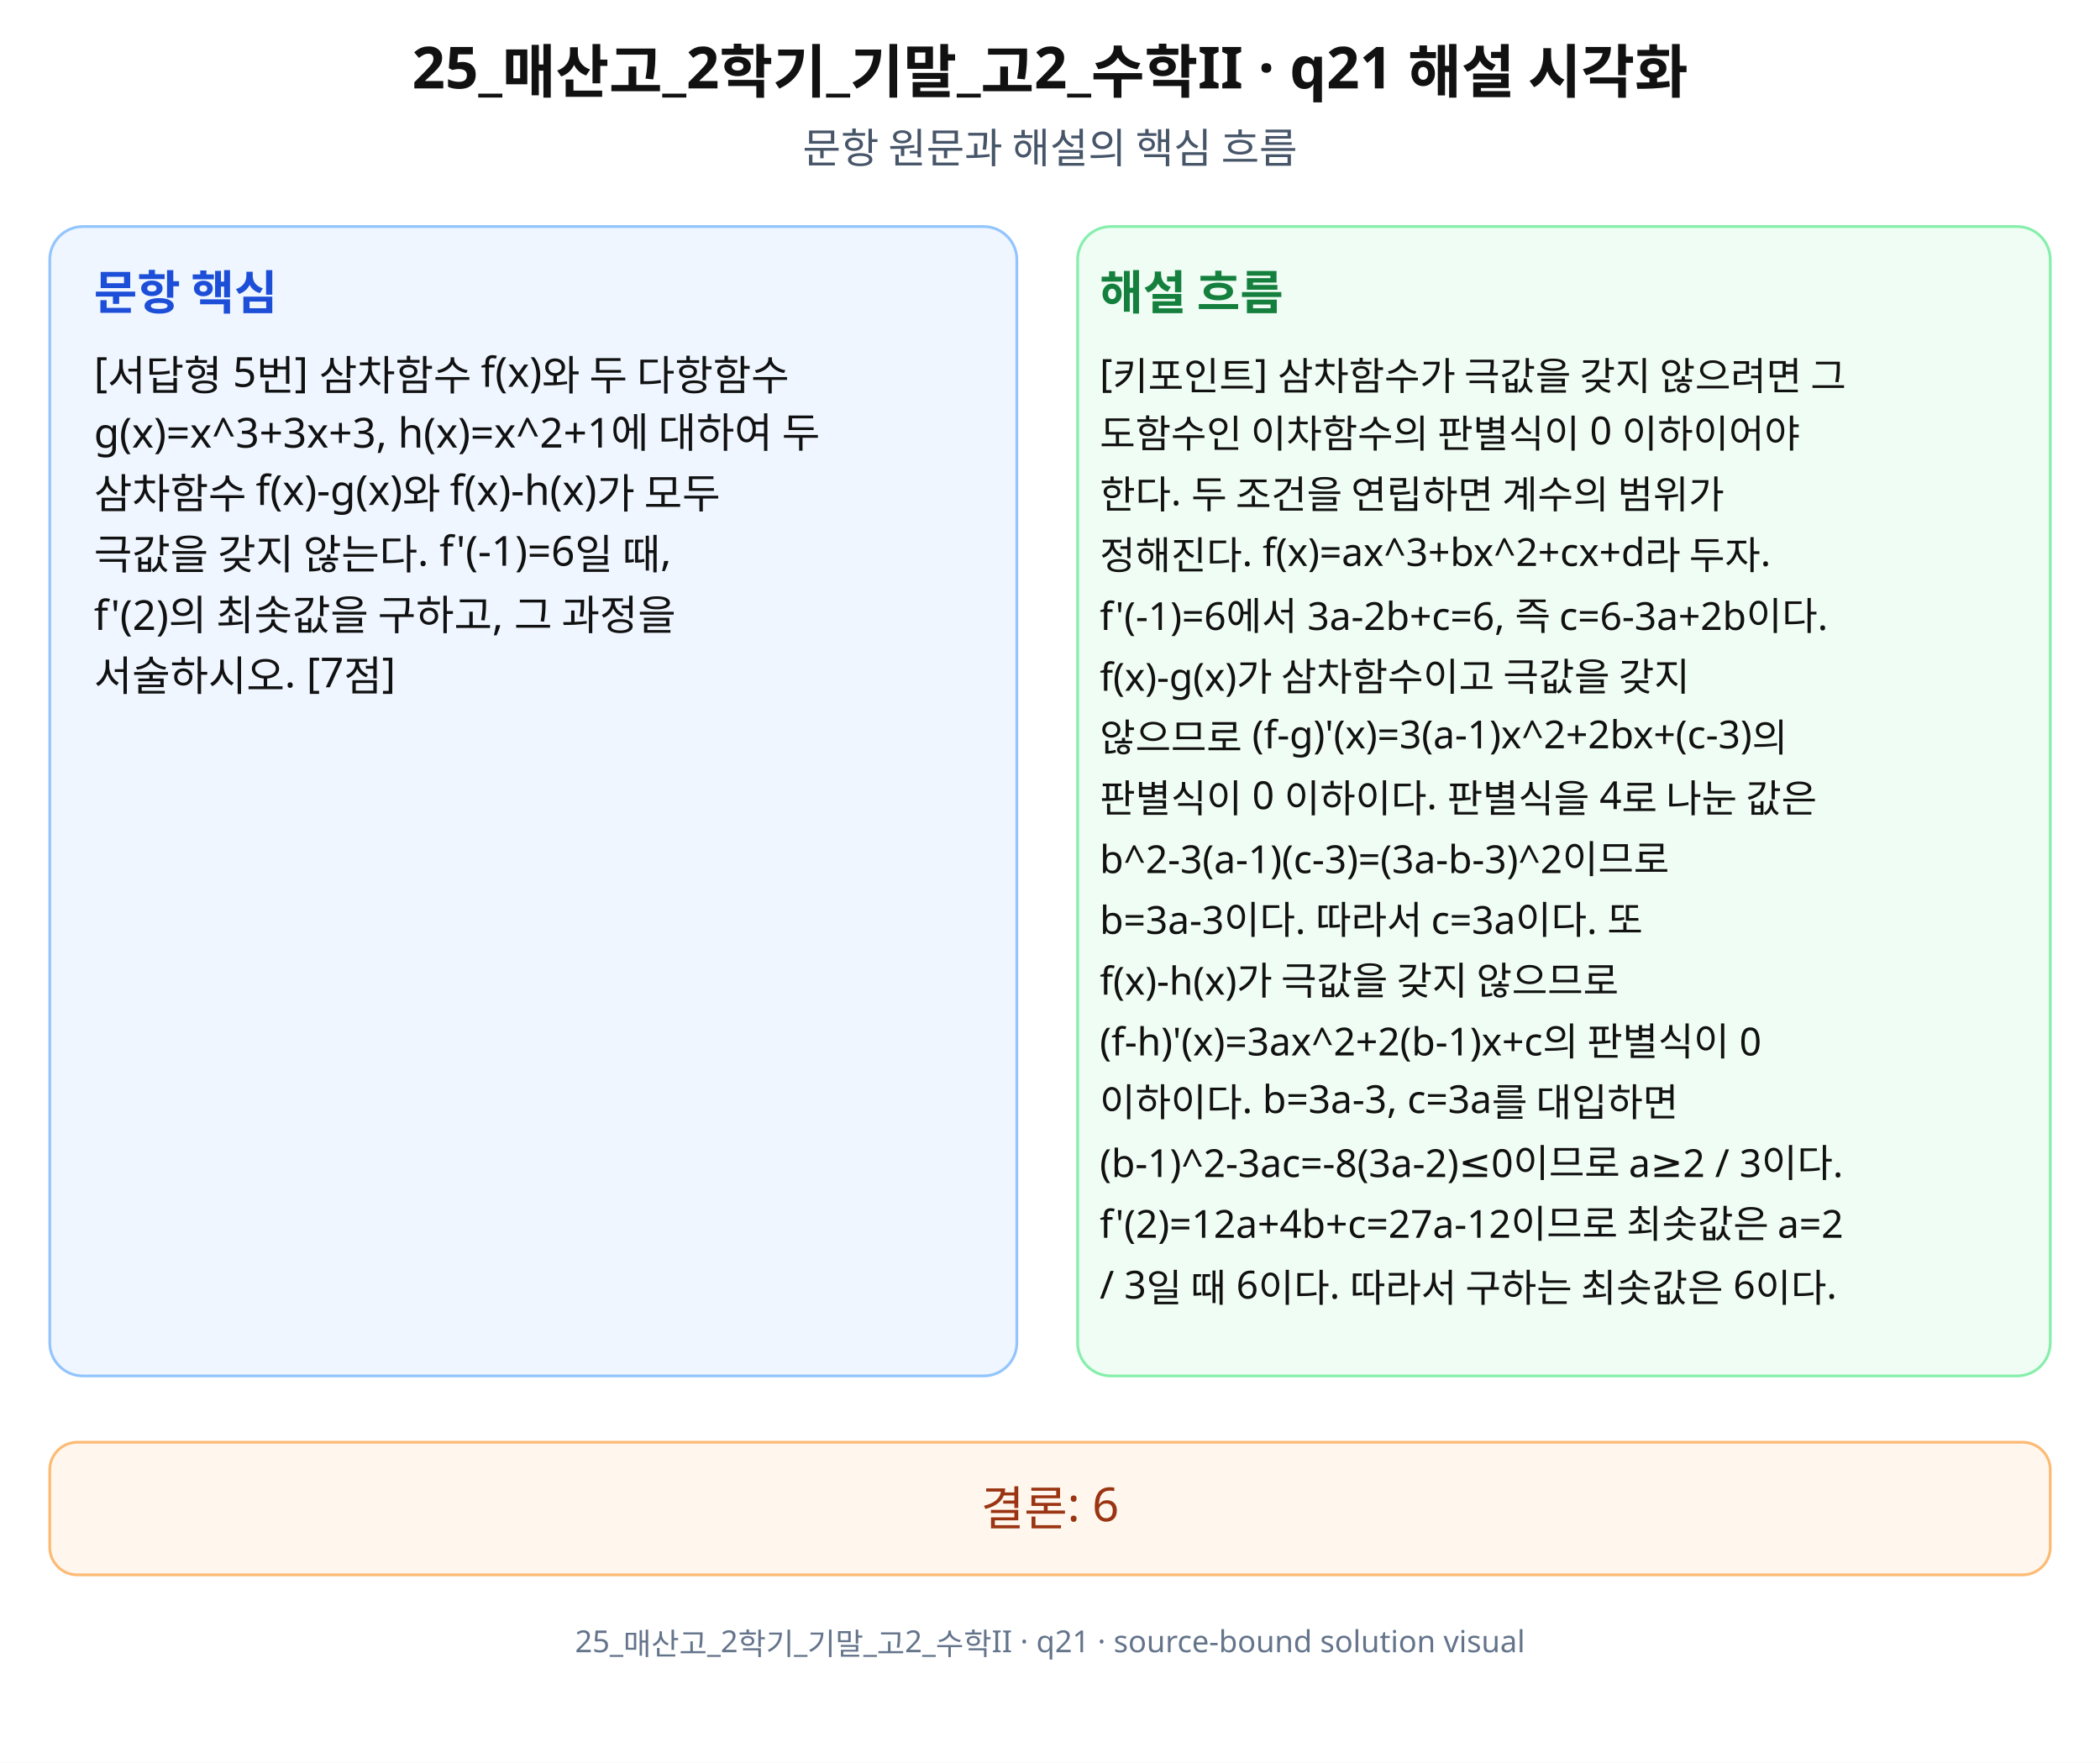
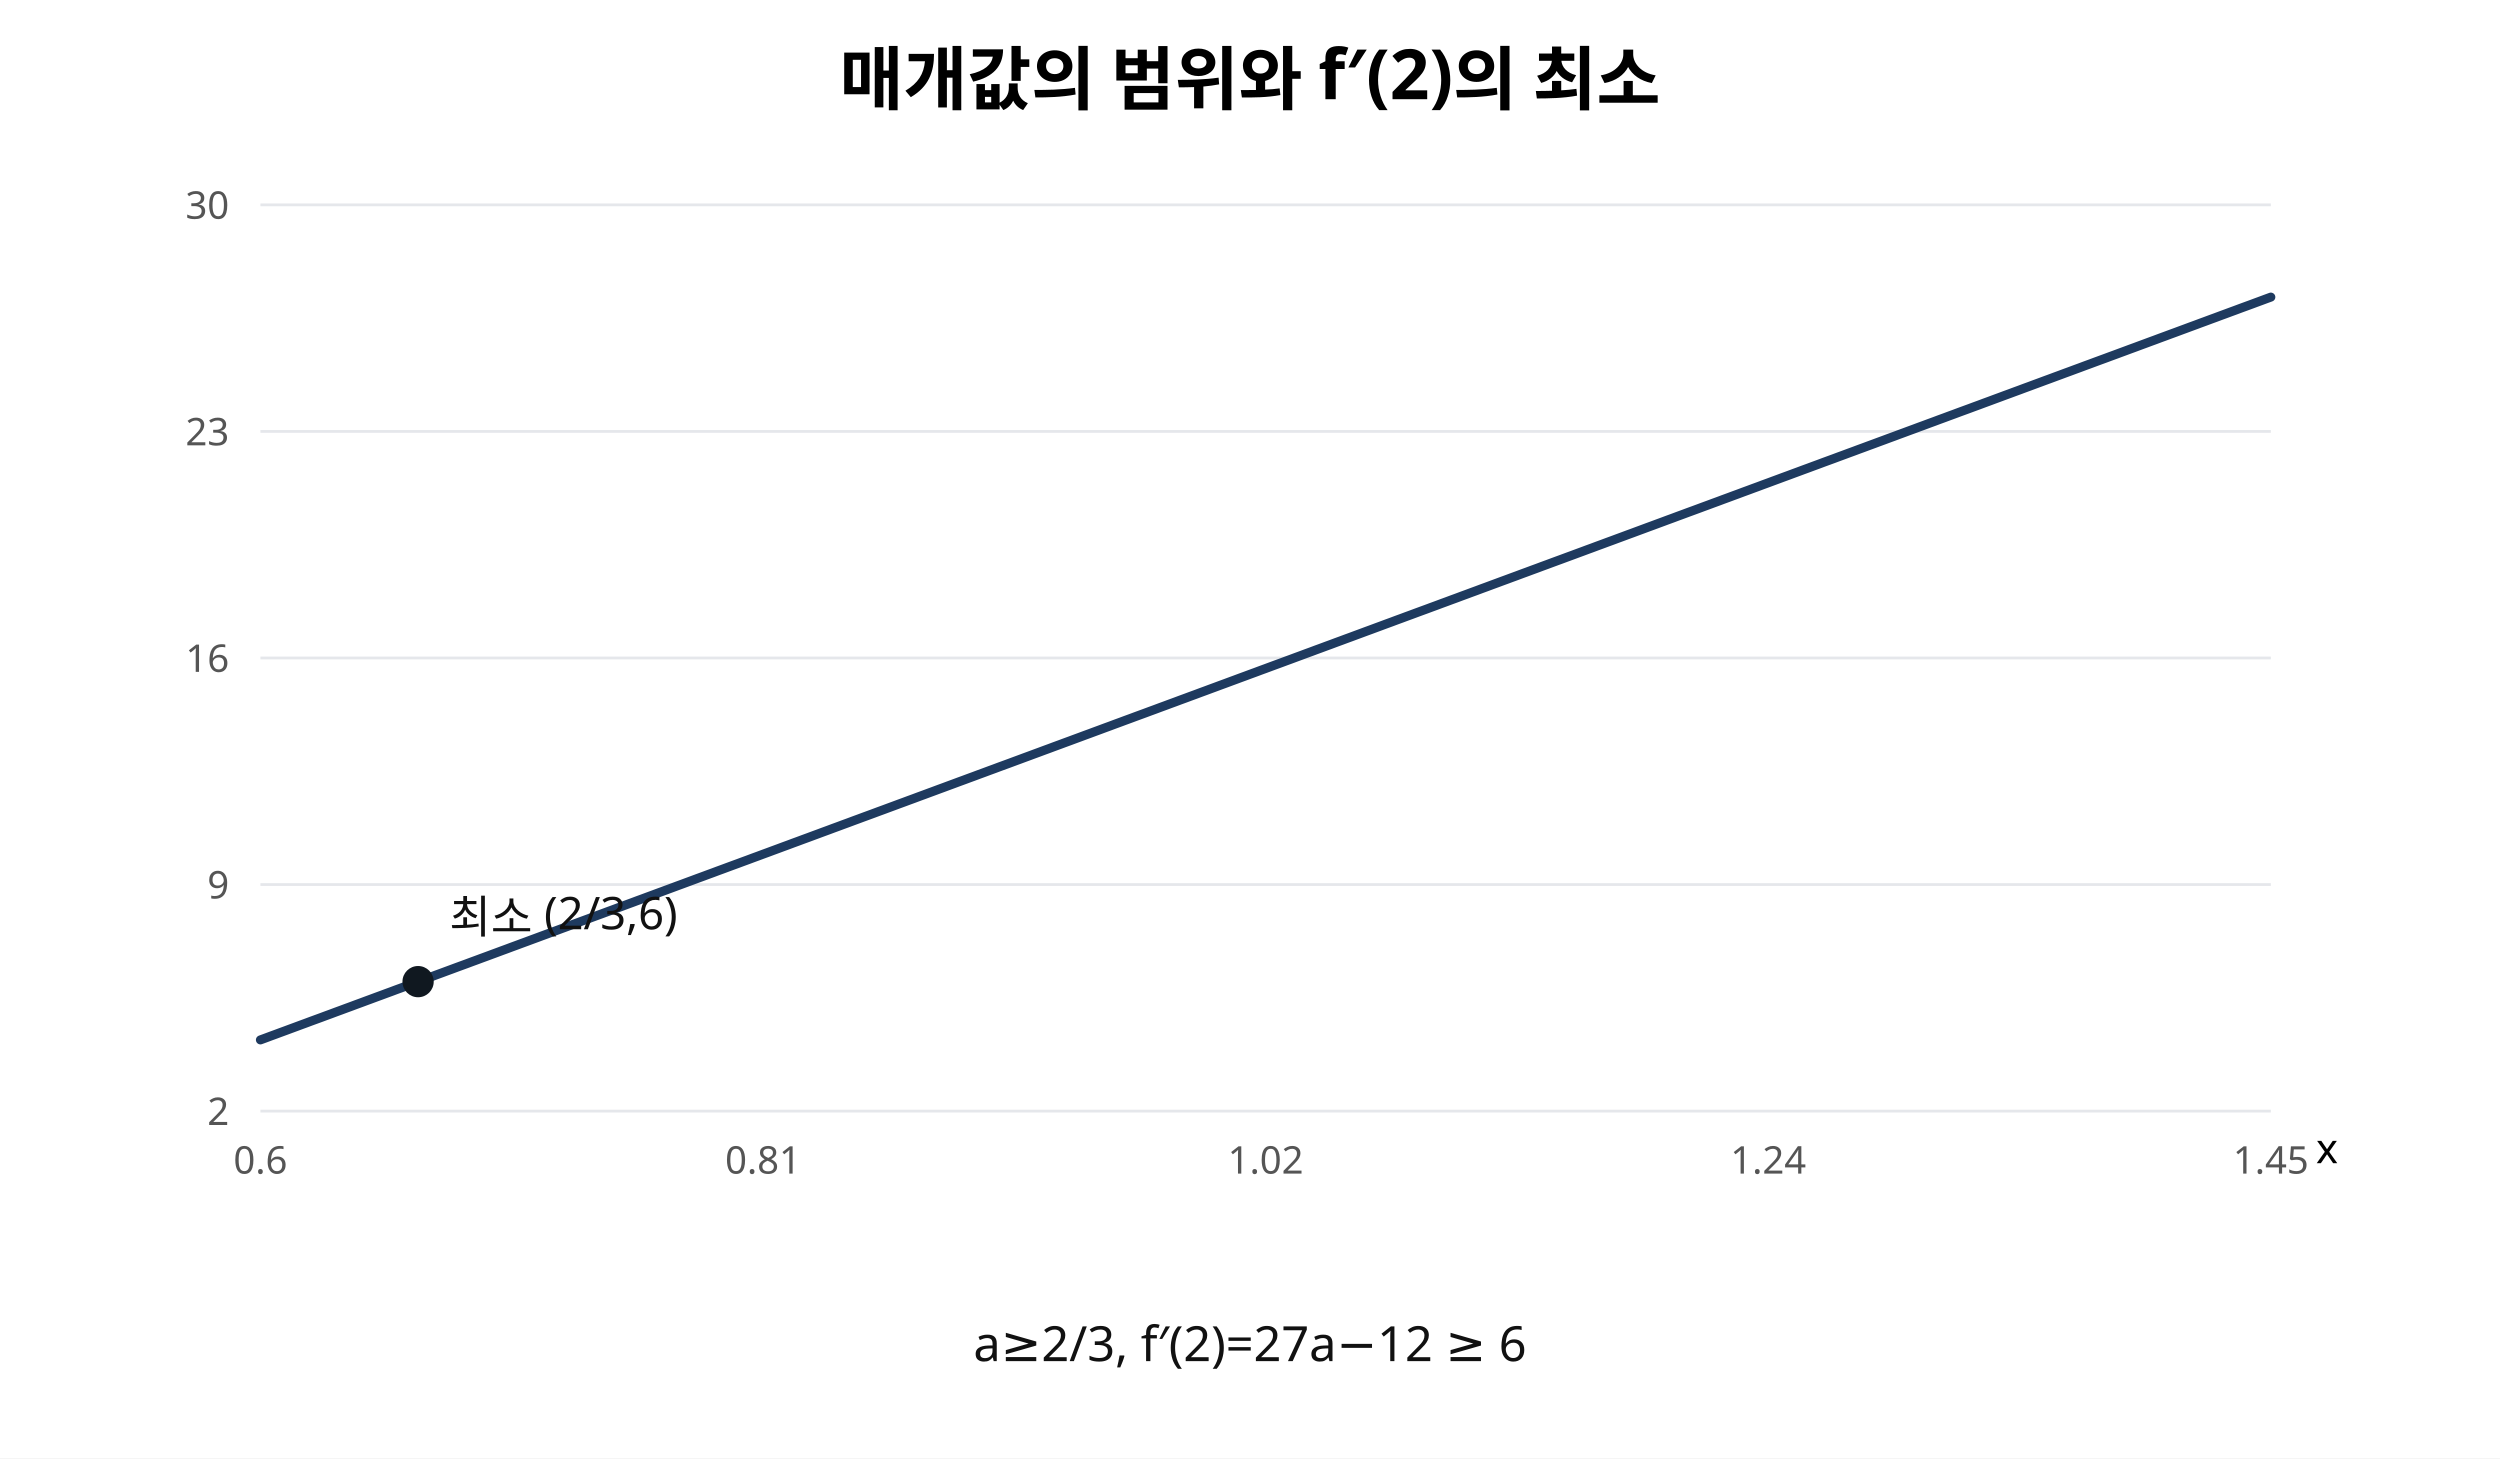
- <svg xmlns="http://www.w3.org/2000/svg" width="760" height="638" viewBox="0 0 760 638" role="img" aria-labelledby="title desc" preserveAspectRatio="xMidYMid meet">
-   <rect width="760" height="638" fill="#fff" />
-   <g font-family="Noto Sans KR, Pretendard, Apple SD Gothic Neo, Malgun Gothic, sans-serif" fill="#111">
-     <text x="380" y="32" font-size="21" font-weight="700" text-anchor="middle">25_매산고_2학기_기말_고2_수학II · q21 해설 시각화</text>
-     <text x="380" y="59" font-size="15" text-anchor="middle" fill="#475569">문항 원문과 해설의 핵심 흐름</text>
-     <rect x="18" y="82" width="350" height="416" rx="12" fill="#eff6ff" stroke="#93c5fd" />
-     <rect x="390" y="82" width="352" height="416" rx="12" fill="#f0fdf4" stroke="#86efac" />
-     <text x="34" y="112" font-size="17" font-weight="700" fill="#1d4ed8">문항 핵심</text>
-     <text x="398" y="112" font-size="17" font-weight="700" fill="#15803d">해설 흐름</text>
-     <text x="34" y="140" font-size="15">[서답형 5번] 삼차함수 f(x)와 두 다항함수</text>
-     <text x="34" y="162" font-size="15">g(x)=x^3+3x+3, h(x)=x^2+1에 대하여 두</text>
-     <text x="34" y="184" font-size="15">삼차함수 f(x)-g(x)와 f(x)-h(x)가 모두</text>
-     <text x="34" y="206" font-size="15">극값을 갖지 않는다. f'(-1)=6일 때,</text>
-     <text x="34" y="228" font-size="15">f'(2)의 최솟값을 구하고, 그 과정을</text>
-     <text x="34" y="250" font-size="15">서술하시오. [7점]</text>
-     <text x="398" y="140" font-size="14">[키포인트] 삼차함수가 극값을 갖지 않으려면 그</text>
-     <text x="398" y="162" font-size="14">도함수인 이차함수의 판별식이 0 이하이어야</text>
-     <text x="398" y="184" font-size="14">한다. 두 조건을 연립하면 계수의 범위가</text>
-     <text x="398" y="206" font-size="14">정해진다. f(x)=ax^3+bx^2+cx+d라 두자.</text>
-     <text x="398" y="228" font-size="14">f'(-1)=6에서 3a-2b+c=6, 즉 c=6-3a+2b이다.</text>
-     <text x="398" y="250" font-size="14">f(x)-g(x)가 삼차함수이고 극값을 갖지</text>
-     <text x="398" y="272" font-size="14">않으므로 (f-g)'(x)=3(a-1)x^2+2bx+(c-3)의</text>
-     <text x="398" y="294" font-size="14">판별식이 0 이하이다. 판별식을 4로 나눈 값은</text>
-     <text x="398" y="316" font-size="14">b^2-3(a-1)(c-3)=(3a-b-3)^2이므로</text>
-     <text x="398" y="338" font-size="14">b=3a-3이다. 따라서 c=3a이다. 또</text>
-     <text x="398" y="360" font-size="14">f(x)-h(x)가 극값을 갖지 않으므로</text>
-     <text x="398" y="382" font-size="14">(f-h)'(x)=3ax^2+2(b-1)x+c의 판별식이 0</text>
-     <text x="398" y="404" font-size="14">이하이다. b=3a-3, c=3a를 대입하면</text>
-     <text x="398" y="426" font-size="14">(b-1)^2-3ac=-8(3a-2)≤0이므로 a≥2 / 3이다.</text>
-     <text x="398" y="448" font-size="14">f'(2)=12a+4b+c=27a-12이므로 최솟값은 a=2</text>
-     <text x="398" y="470" font-size="14">/ 3일 때 6이다. 따라서 구하는 최솟값은 6이다.</text>
-     <rect x="18" y="522" width="724" height="48" rx="10" fill="#fff7ed" stroke="#fdba74" />
-     <text x="380" y="552" font-size="17" text-anchor="middle" fill="#9a3412">결론: 6</text>
-     <text x="380" y="598" font-size="11" text-anchor="middle" fill="#64748b">25_매산고_2학기_기말_고2_수학II · q21 · source-bound solution visual</text>
-   </g>
+ <svg xmlns="http://www.w3.org/2000/svg" width="720" height="420" viewBox="0 0 720 420" role="img" aria-labelledby="title desc">
+   <rect width="720" height="420" fill="#fff" />
+   <text x="360" y="30" font-family="sans-serif" font-size="20" text-anchor="middle" font-weight="bold">매개값의 범위와 f′(2)의 최소</text>
+   <line x1="75" y1="320.00" x2="654" y2="320.00" stroke="#e5e7eb" stroke-width="0.8" />
+   <text x="66" y="324.00" font-size="11" text-anchor="end" font-family="sans-serif" fill="#555">2</text>
+   <line x1="75" y1="254.75" x2="654" y2="254.75" stroke="#e5e7eb" stroke-width="0.8" />
+   <text x="66" y="258.75" font-size="11" text-anchor="end" font-family="sans-serif" fill="#555">9</text>
+   <line x1="75" y1="189.50" x2="654" y2="189.50" stroke="#e5e7eb" stroke-width="0.8" />
+   <text x="66" y="193.50" font-size="11" text-anchor="end" font-family="sans-serif" fill="#555">16</text>
+   <line x1="75" y1="124.25" x2="654" y2="124.25" stroke="#e5e7eb" stroke-width="0.8" />
+   <text x="66" y="128.25" font-size="11" text-anchor="end" font-family="sans-serif" fill="#555">23</text>
+   <line x1="75" y1="59.00" x2="654" y2="59.00" stroke="#e5e7eb" stroke-width="0.8" />
+   <text x="66" y="63.00" font-size="11" text-anchor="end" font-family="sans-serif" fill="#555">30</text>
+   <text x="75" y="338" font-size="11" text-anchor="middle" font-family="sans-serif" fill="#555">0.6</text>
+   <text x="219.75" y="338" font-size="11" text-anchor="middle" font-family="sans-serif" fill="#555">0.81</text>
+   <text x="364.5" y="338" font-size="11" text-anchor="middle" font-family="sans-serif" fill="#555">1.02</text>
+   <text x="509.25" y="338" font-size="11" text-anchor="middle" font-family="sans-serif" fill="#555">1.24</text>
+   <text x="654" y="338" font-size="11" text-anchor="middle" font-family="sans-serif" fill="#555">1.45</text>
+   <path d="M75.00 299.49 L76.45 298.96 L77.89 298.42 L79.34 297.89 L80.79 297.35 L82.24 296.82 L83.69 296.28 L85.13 295.75 L86.58 295.21 L88.03 294.68 L89.47 294.14 L90.92 293.61 L92.37 293.08 L93.82 292.54 L95.27 292.01 L96.71 291.47 L98.16 290.94 L99.61 290.40 L101.06 289.87 L102.50 289.33 L103.95 288.80 L105.40 288.26 L106.84 287.73 L108.29 287.19 L109.74 286.66 L111.19 286.12 L112.64 285.59 L114.08 285.05 L115.53 284.52 L116.98 283.98 L118.42 283.45 L119.87 282.91 L121.32 282.38 L122.77 281.84 L124.22 281.31 L125.66 280.77 L127.11 280.24 L128.56 279.70 L130.00 279.17 L131.45 278.63 L132.90 278.10 L134.35 277.57 L135.79 277.03 L137.24 276.50 L138.69 275.96 L140.14 275.43 L141.59 274.89 L143.03 274.36 L144.48 273.82 L145.93 273.29 L147.37 272.75 L148.82 272.22 L150.27 271.68 L151.72 271.15 L153.17 270.61 L154.61 270.08 L156.06 269.54 L157.51 269.01 L158.95 268.47 L160.40 267.94 L161.85 267.40 L163.30 266.87 L164.74 266.33 L166.19 265.80 L167.64 265.26 L169.09 264.73 L170.53 264.19 L171.98 263.66 L173.43 263.13 L174.88 262.59 L176.33 262.06 L177.77 261.52 L179.22 260.99 L180.67 260.45 L182.12 259.92 L183.56 259.38 L185.01 258.85 L186.46 258.31 L187.90 257.78 L189.35 257.24 L190.80 256.71 L192.25 256.17 L193.69 255.64 L195.14 255.10 L196.59 254.57 L198.04 254.03 L199.48 253.50 L200.93 252.96 L202.38 252.43 L203.83 251.89 L205.28 251.36 L206.72 250.82 L208.17 250.29 L209.62 249.75 L211.06 249.22 L212.51 248.69 L213.96 248.15 L215.41 247.62 L216.85 247.08 L218.30 246.55 L219.75 246.01 L221.20 245.48 L222.65 244.94 L224.09 244.41 L225.54 243.87 L226.99 243.34 L228.43 242.80 L229.88 242.27 L231.33 241.73 L232.78 241.20 L234.23 240.66 L235.67 240.13 L237.12 239.59 L238.57 239.06 L240.01 238.52 L241.46 237.99 L242.91 237.45 L244.36 236.92 L245.80 236.38 L247.25 235.85 L248.70 235.31 L250.15 234.78 L251.59 234.25 L253.04 233.71 L254.49 233.18 L255.94 232.64 L257.38 232.11 L258.83 231.57 L260.28 231.04 L261.73 230.50 L263.18 229.97 L264.62 229.43 L266.07 228.90 L267.52 228.36 L268.96 227.83 L270.41 227.29 L271.86 226.76 L273.31 226.22 L274.75 225.69 L276.20 225.15 L277.65 224.62 L279.10 224.08 L280.55 223.55 L281.99 223.01 L283.44 222.48 L284.89 221.94 L286.34 221.41 L287.78 220.87 L289.23 220.34 L290.68 219.81 L292.13 219.27 L293.57 218.74 L295.02 218.20 L296.47 217.67 L297.92 217.13 L299.36 216.60 L300.81 216.06 L302.26 215.53 L303.70 214.99 L305.15 214.46 L306.60 213.92 L308.05 213.39 L309.50 212.85 L310.94 212.32 L312.39 211.78 L313.84 211.25 L315.29 210.71 L316.73 210.18 L318.18 209.64 L319.63 209.11 L321.07 208.57 L322.52 208.04 L323.97 207.50 L325.42 206.97 L326.87 206.43 L328.31 205.90 L329.76 205.37 L331.21 204.83 L332.66 204.30 L334.10 203.76 L335.55 203.23 L337.00 202.69 L338.45 202.16 L339.89 201.62 L341.34 201.09 L342.79 200.55 L344.24 200.02 L345.68 199.48 L347.13 198.95 L348.58 198.41 L350.02 197.88 L351.47 197.34 L352.92 196.81 L354.37 196.27 L355.81 195.74 L357.26 195.20 L358.71 194.67 L360.16 194.13 L361.61 193.60 L363.05 193.06 L364.50 192.53 L365.95 191.99 L367.39 191.46 L368.84 190.93 L370.29 190.39 L371.74 189.86 L373.19 189.32 L374.63 188.79 L376.08 188.25 L377.53 187.72 L378.97 187.18 L380.42 186.65 L381.87 186.11 L383.32 185.58 L384.76 185.04 L386.21 184.51 L387.66 183.97 L389.11 183.44 L390.56 182.90 L392.00 182.37 L393.45 181.83 L394.90 181.30 L396.35 180.76 L397.79 180.23 L399.24 179.69 L400.69 179.16 L402.13 178.62 L403.58 178.09 L405.03 177.55 L406.48 177.02 L407.93 176.48 L409.37 175.95 L410.82 175.42 L412.27 174.88 L413.72 174.35 L415.16 173.81 L416.61 173.28 L418.06 172.74 L419.51 172.21 L420.95 171.67 L422.40 171.14 L423.85 170.60 L425.30 170.07 L426.74 169.53 L428.19 169.00 L429.64 168.46 L431.08 167.93 L432.53 167.39 L433.98 166.86 L435.43 166.32 L436.88 165.79 L438.32 165.25 L439.77 164.72 L441.22 164.18 L442.67 163.65 L444.11 163.11 L445.56 162.58 L447.01 162.04 L448.45 161.51 L449.90 160.98 L451.35 160.44 L452.80 159.91 L454.25 159.37 L455.69 158.84 L457.14 158.30 L458.59 157.77 L460.03 157.23 L461.48 156.70 L462.93 156.16 L464.38 155.63 L465.83 155.09 L467.27 154.56 L468.72 154.02 L470.17 153.49 L471.62 152.95 L473.06 152.42 L474.51 151.88 L475.96 151.35 L477.41 150.81 L478.85 150.28 L480.30 149.74 L481.75 149.21 L483.19 148.67 L484.64 148.14 L486.09 147.60 L487.54 147.07 L488.98 146.54 L490.43 146.00 L491.88 145.47 L493.33 144.93 L494.78 144.40 L496.22 143.86 L497.67 143.33 L499.12 142.79 L500.57 142.26 L502.01 141.72 L503.46 141.19 L504.91 140.65 L506.36 140.12 L507.80 139.58 L509.25 139.05 L510.70 138.51 L512.14 137.98 L513.59 137.44 L515.04 136.91 L516.49 136.37 L517.93 135.84 L519.38 135.30 L520.83 134.77 L522.28 134.23 L523.73 133.70 L525.17 133.16 L526.62 132.63 L528.07 132.10 L529.51 131.56 L530.96 131.03 L532.41 130.49 L533.86 129.96 L535.30 129.42 L536.75 128.89 L538.20 128.35 L539.65 127.82 L541.10 127.28 L542.54 126.75 L543.99 126.21 L545.44 125.68 L546.88 125.14 L548.33 124.61 L549.78 124.07 L551.23 123.54 L552.67 123.00 L554.12 122.47 L555.57 121.93 L557.02 121.40 L558.46 120.86 L559.91 120.33 L561.36 119.79 L562.81 119.26 L564.25 118.72 L565.70 118.19 L567.15 117.66 L568.60 117.12 L570.05 116.59 L571.49 116.05 L572.94 115.52 L574.39 114.98 L575.83 114.45 L577.28 113.91 L578.73 113.38 L580.18 112.84 L581.63 112.31 L583.07 111.77 L584.52 111.24 L585.97 110.70 L587.41 110.17 L588.86 109.63 L590.31 109.10 L591.76 108.56 L593.20 108.03 L594.65 107.49 L596.10 106.96 L597.55 106.42 L599.00 105.89 L600.44 105.35 L601.89 104.82 L603.34 104.28 L604.78 103.75 L606.23 103.22 L607.68 102.68 L609.13 102.15 L610.58 101.61 L612.02 101.08 L613.47 100.54 L614.92 100.01 L616.37 99.47 L617.81 98.94 L619.26 98.40 L620.71 97.87 L622.15 97.33 L623.60 96.80 L625.05 96.26 L626.50 95.73 L627.95 95.19 L629.39 94.66 L630.84 94.12 L632.29 93.59 L633.73 93.05 L635.18 92.52 L636.63 91.98 L638.08 91.45 L639.52 90.91 L640.97 90.38 L642.42 89.84 L643.87 89.31 L645.31 88.77 L646.76 88.24 L648.21 87.71 L649.66 87.17 L651.10 86.64 L652.55 86.10 L654.00 85.57" fill="none" stroke="#1e3a5f" stroke-width="2.6" stroke-linecap="round" stroke-linejoin="round" />
+   <circle cx="120.41" cy="282.71" r="4.5" fill="#101820" />
+   <text x="129.41" y="268.71" font-family="sans-serif" font-size="13" fill="#111">최소 (2/3,6)</text>
+   <text x="360" y="392" font-family="sans-serif" font-size="14" text-anchor="middle" fill="#111">a≥2/3,  f′(2)=27a−12 ≥ 6</text>
+   <text x="667" y="335" font-family="sans-serif" font-size="12">x</text>
</svg>
